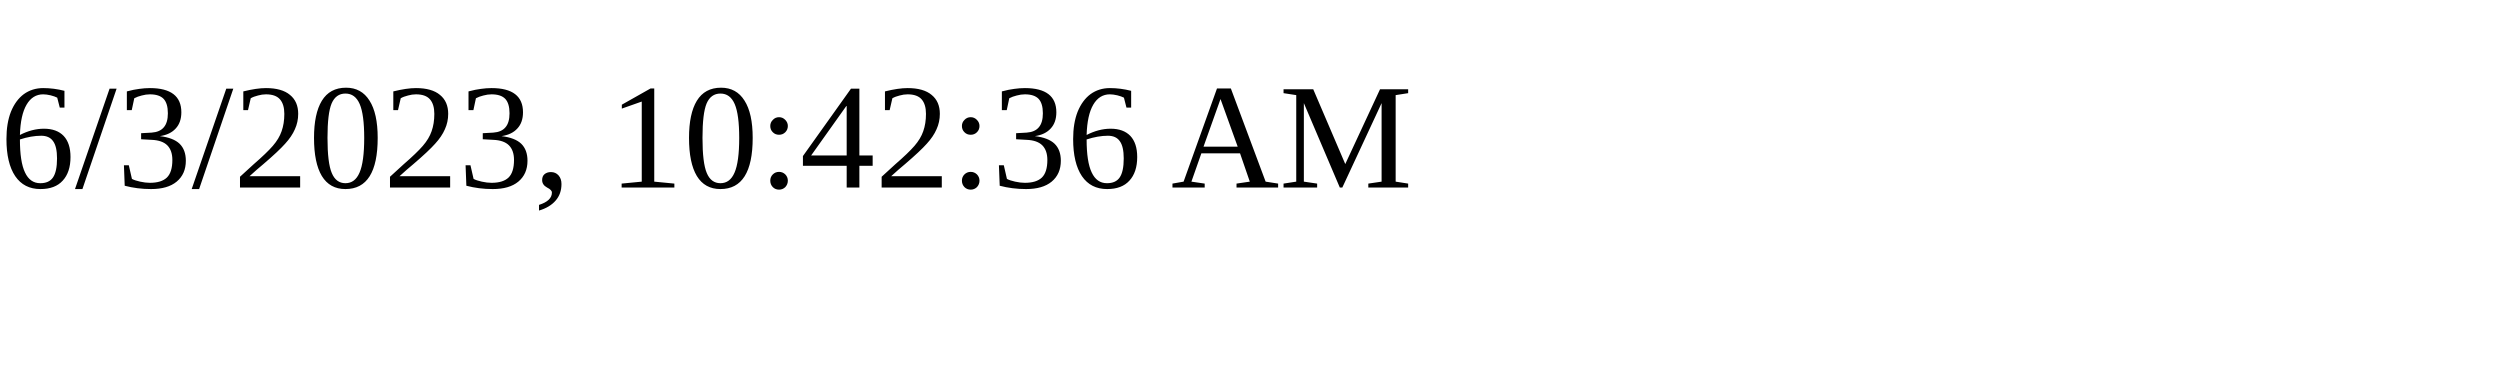
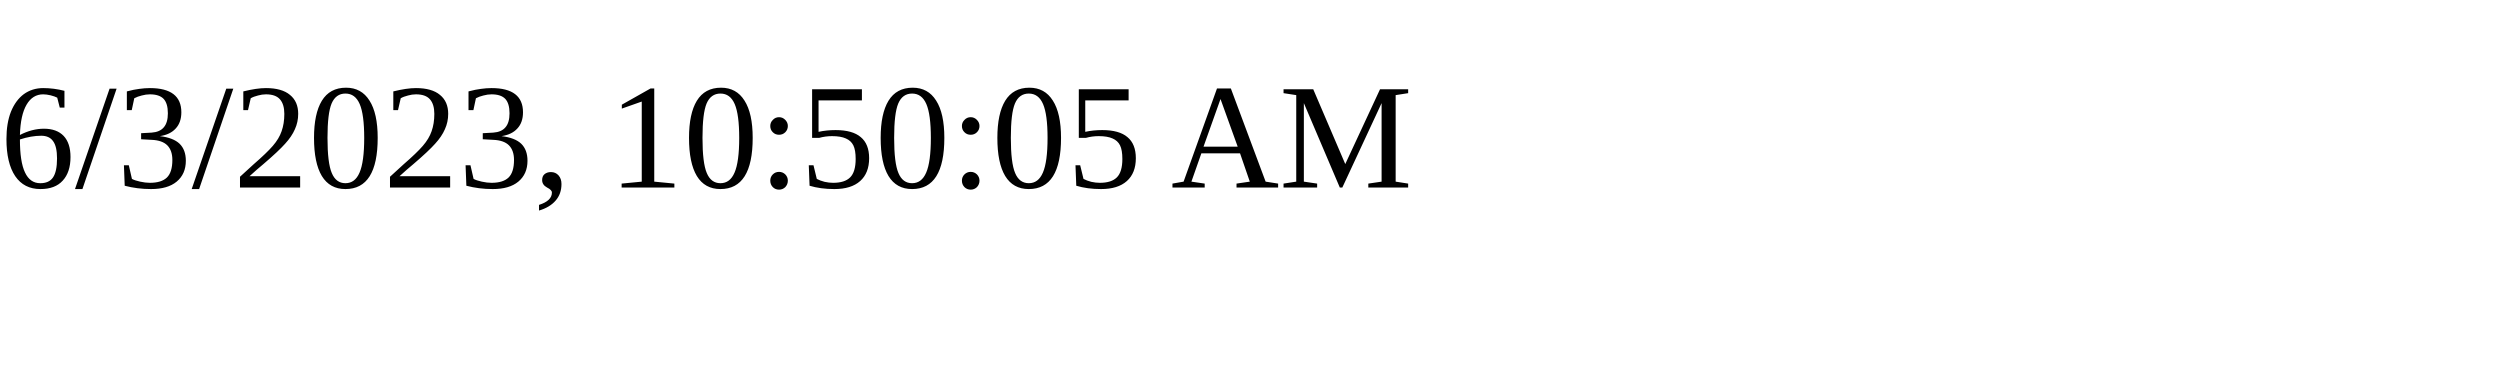
<svg xmlns="http://www.w3.org/2000/svg" height="30" width="200">
-   <text x="0" y="15">6/3/2023, 10:42:36 AM</text>
+   <text x="0" y="15">6/3/2023, 10:50:05 AM</text>
</svg>
